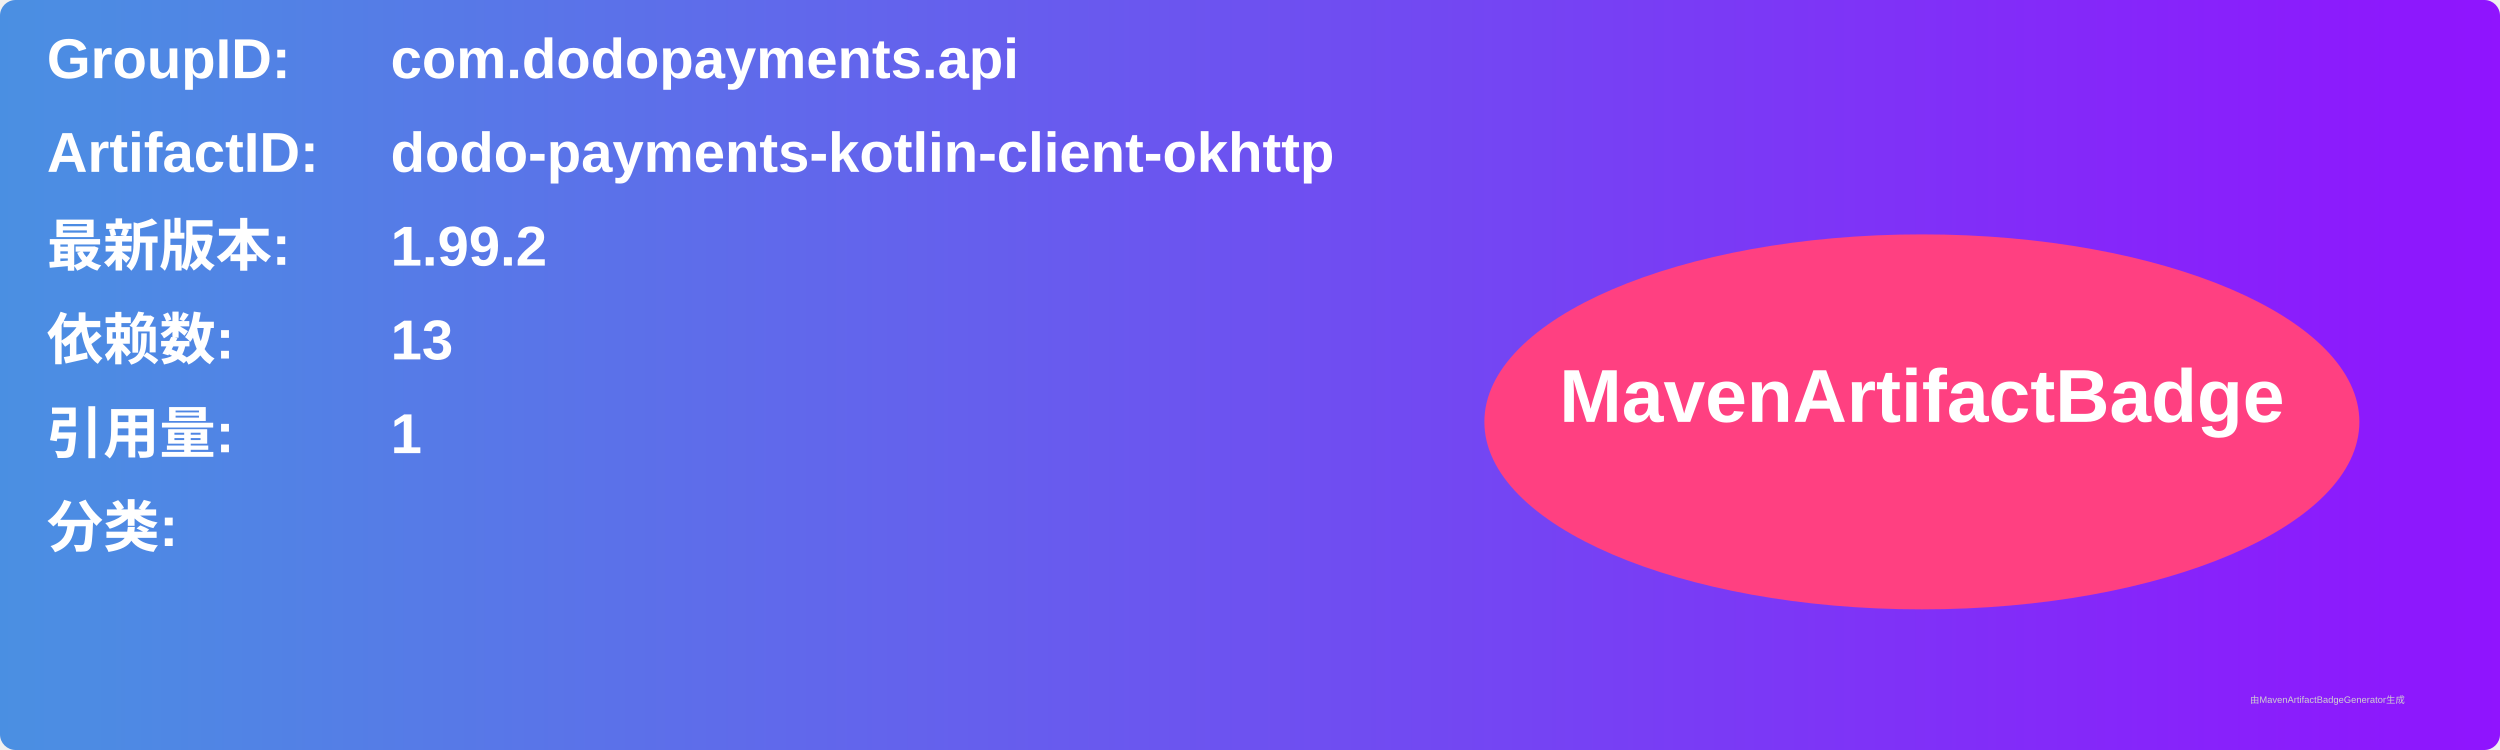
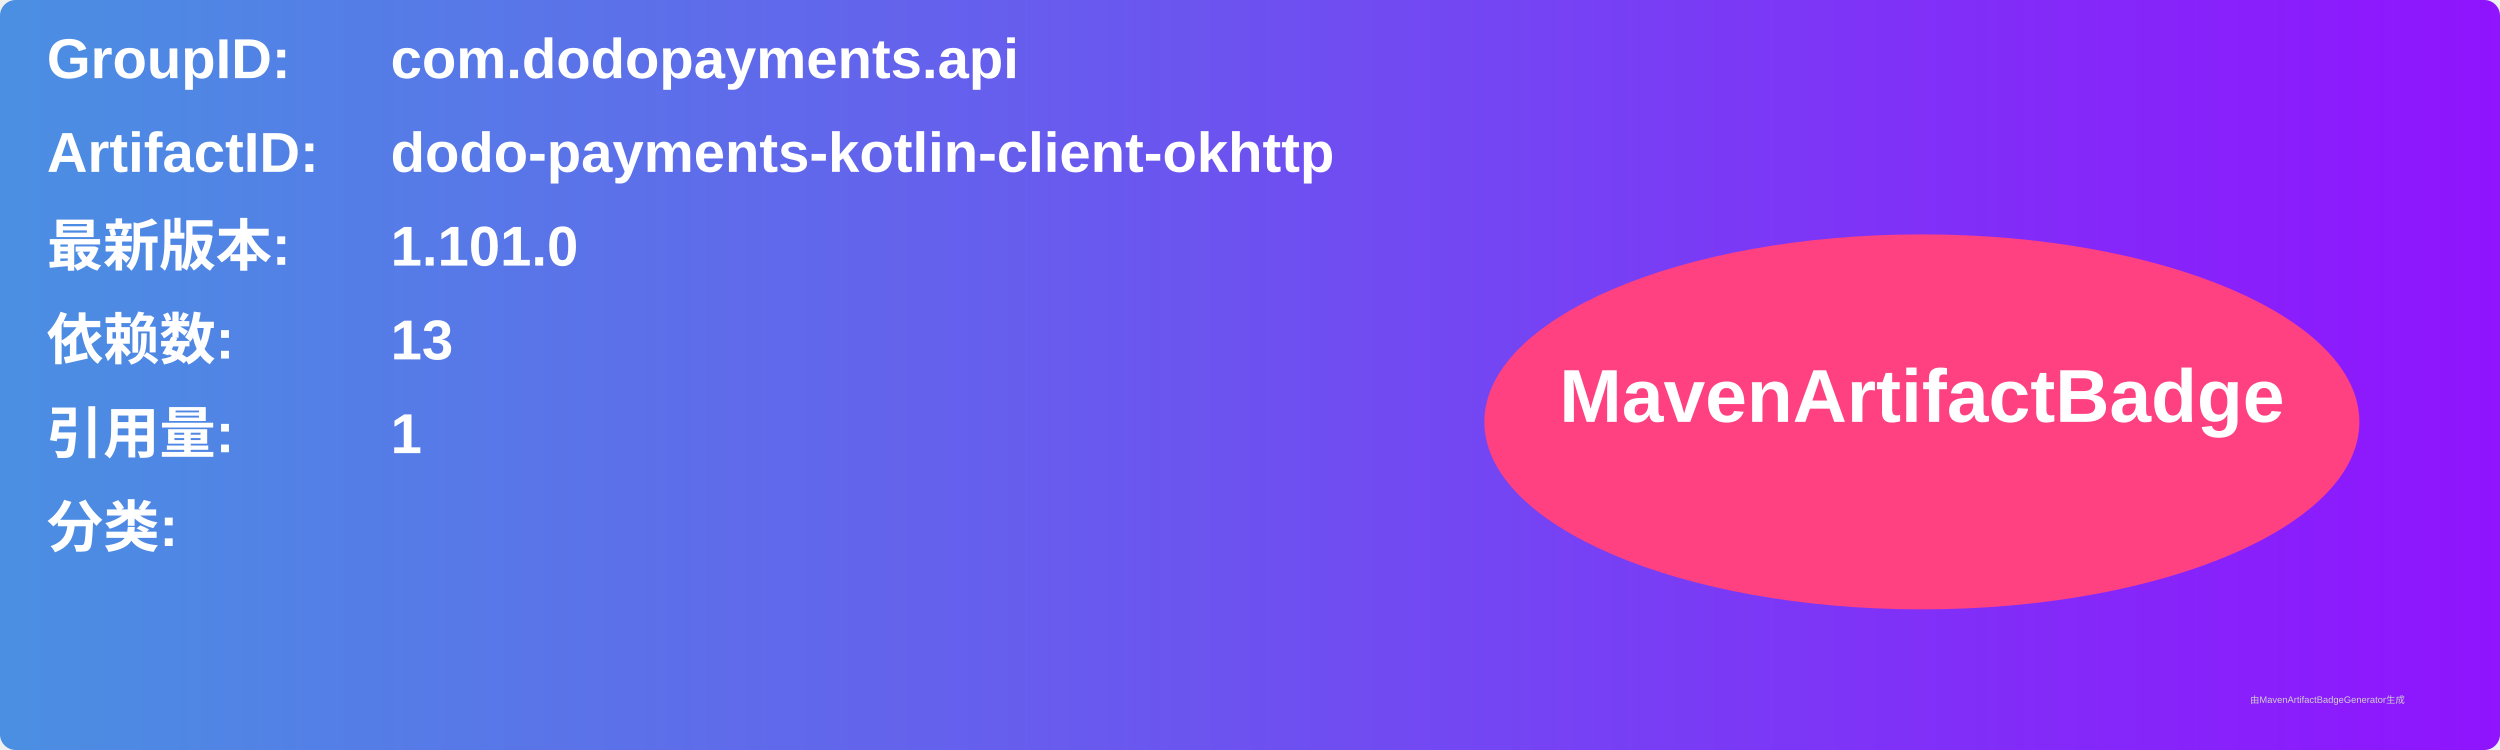
<svg xmlns="http://www.w3.org/2000/svg" width="800" height="240" viewBox="0 0 800 240">
  <linearGradient id="grad" x1="0%" y1="0%" x2="100%" y2="0%">
    <stop offset="0%" stop-color="#4a90e2" />
    <stop offset="100%" stop-color="#9013fe" />
  </linearGradient>
  <rect width="100%" height="100%" rx="5" ry="5" fill="url(#grad)" />
  <g transform="translate(15, 15)">
    <text x="0" y="10" font-family="Arial" font-size="18" fill="white" font-weight="bold" width="260">GroupID:</text>
    <text x="110" y="10" font-family="Arial" font-size="18" fill="white" font-weight="bold" width="460">com.dodopayments.api</text>
    <text x="0" y="40" font-family="Arial" font-size="18" fill="white" font-weight="bold" width="260">ArtifactID:</text>
    <text x="110" y="40" font-family="Arial" font-size="18" fill="white" font-weight="bold" width="460">dodo-payments-kotlin-client-okhttp</text>
    <text x="0" y="70" font-family="Arial" font-size="18" fill="white" font-weight="bold">最新版本:</text>
    <text x="110" y="70" font-family="Arial" font-size="18" fill="white" font-weight="bold">
-       <tspan font-weight="bold">1.99.2</tspan>
+       <tspan font-weight="bold">1.101.0</tspan>
    </text>
    <text x="0" y="100" font-family="Arial" font-size="18" fill="white" font-weight="bold">依赖数: </text>
    <text x="110" y="100" font-family="Arial" font-size="18" fill="white">
      <tspan font-weight="bold">13</tspan>
    </text>
    <text x="0" y="130" font-family="Arial" font-size="18" fill="white" font-weight="bold">引用量: </text>
    <text x="110" y="130" font-family="Arial" font-size="18" fill="white">
      <tspan font-weight="bold">1</tspan>
    </text>
    <text x="0" y="160" font-family="Arial" font-size="18" fill="white" font-weight="bold">分类:</text>
    <text x="10" y="190" font-family="Arial" font-size="10" fill="white">
      <tspan font-weight="bold" />
    </text>
    <ellipse cx="600" cy="120" rx="140" ry="60" fill="#ff4081" />
    <text x="600" y="120" text-anchor="middle" font-family="Arial" font-size="24" fill="white" font-weight="bold">MavenArtifactBadge</text>
  </g>
  <text x="720" y="225" font-family="Arial" font-size="3" fill="#d0d0d0">由MavenArtifactBadgeGenerator生成</text>
</svg>
